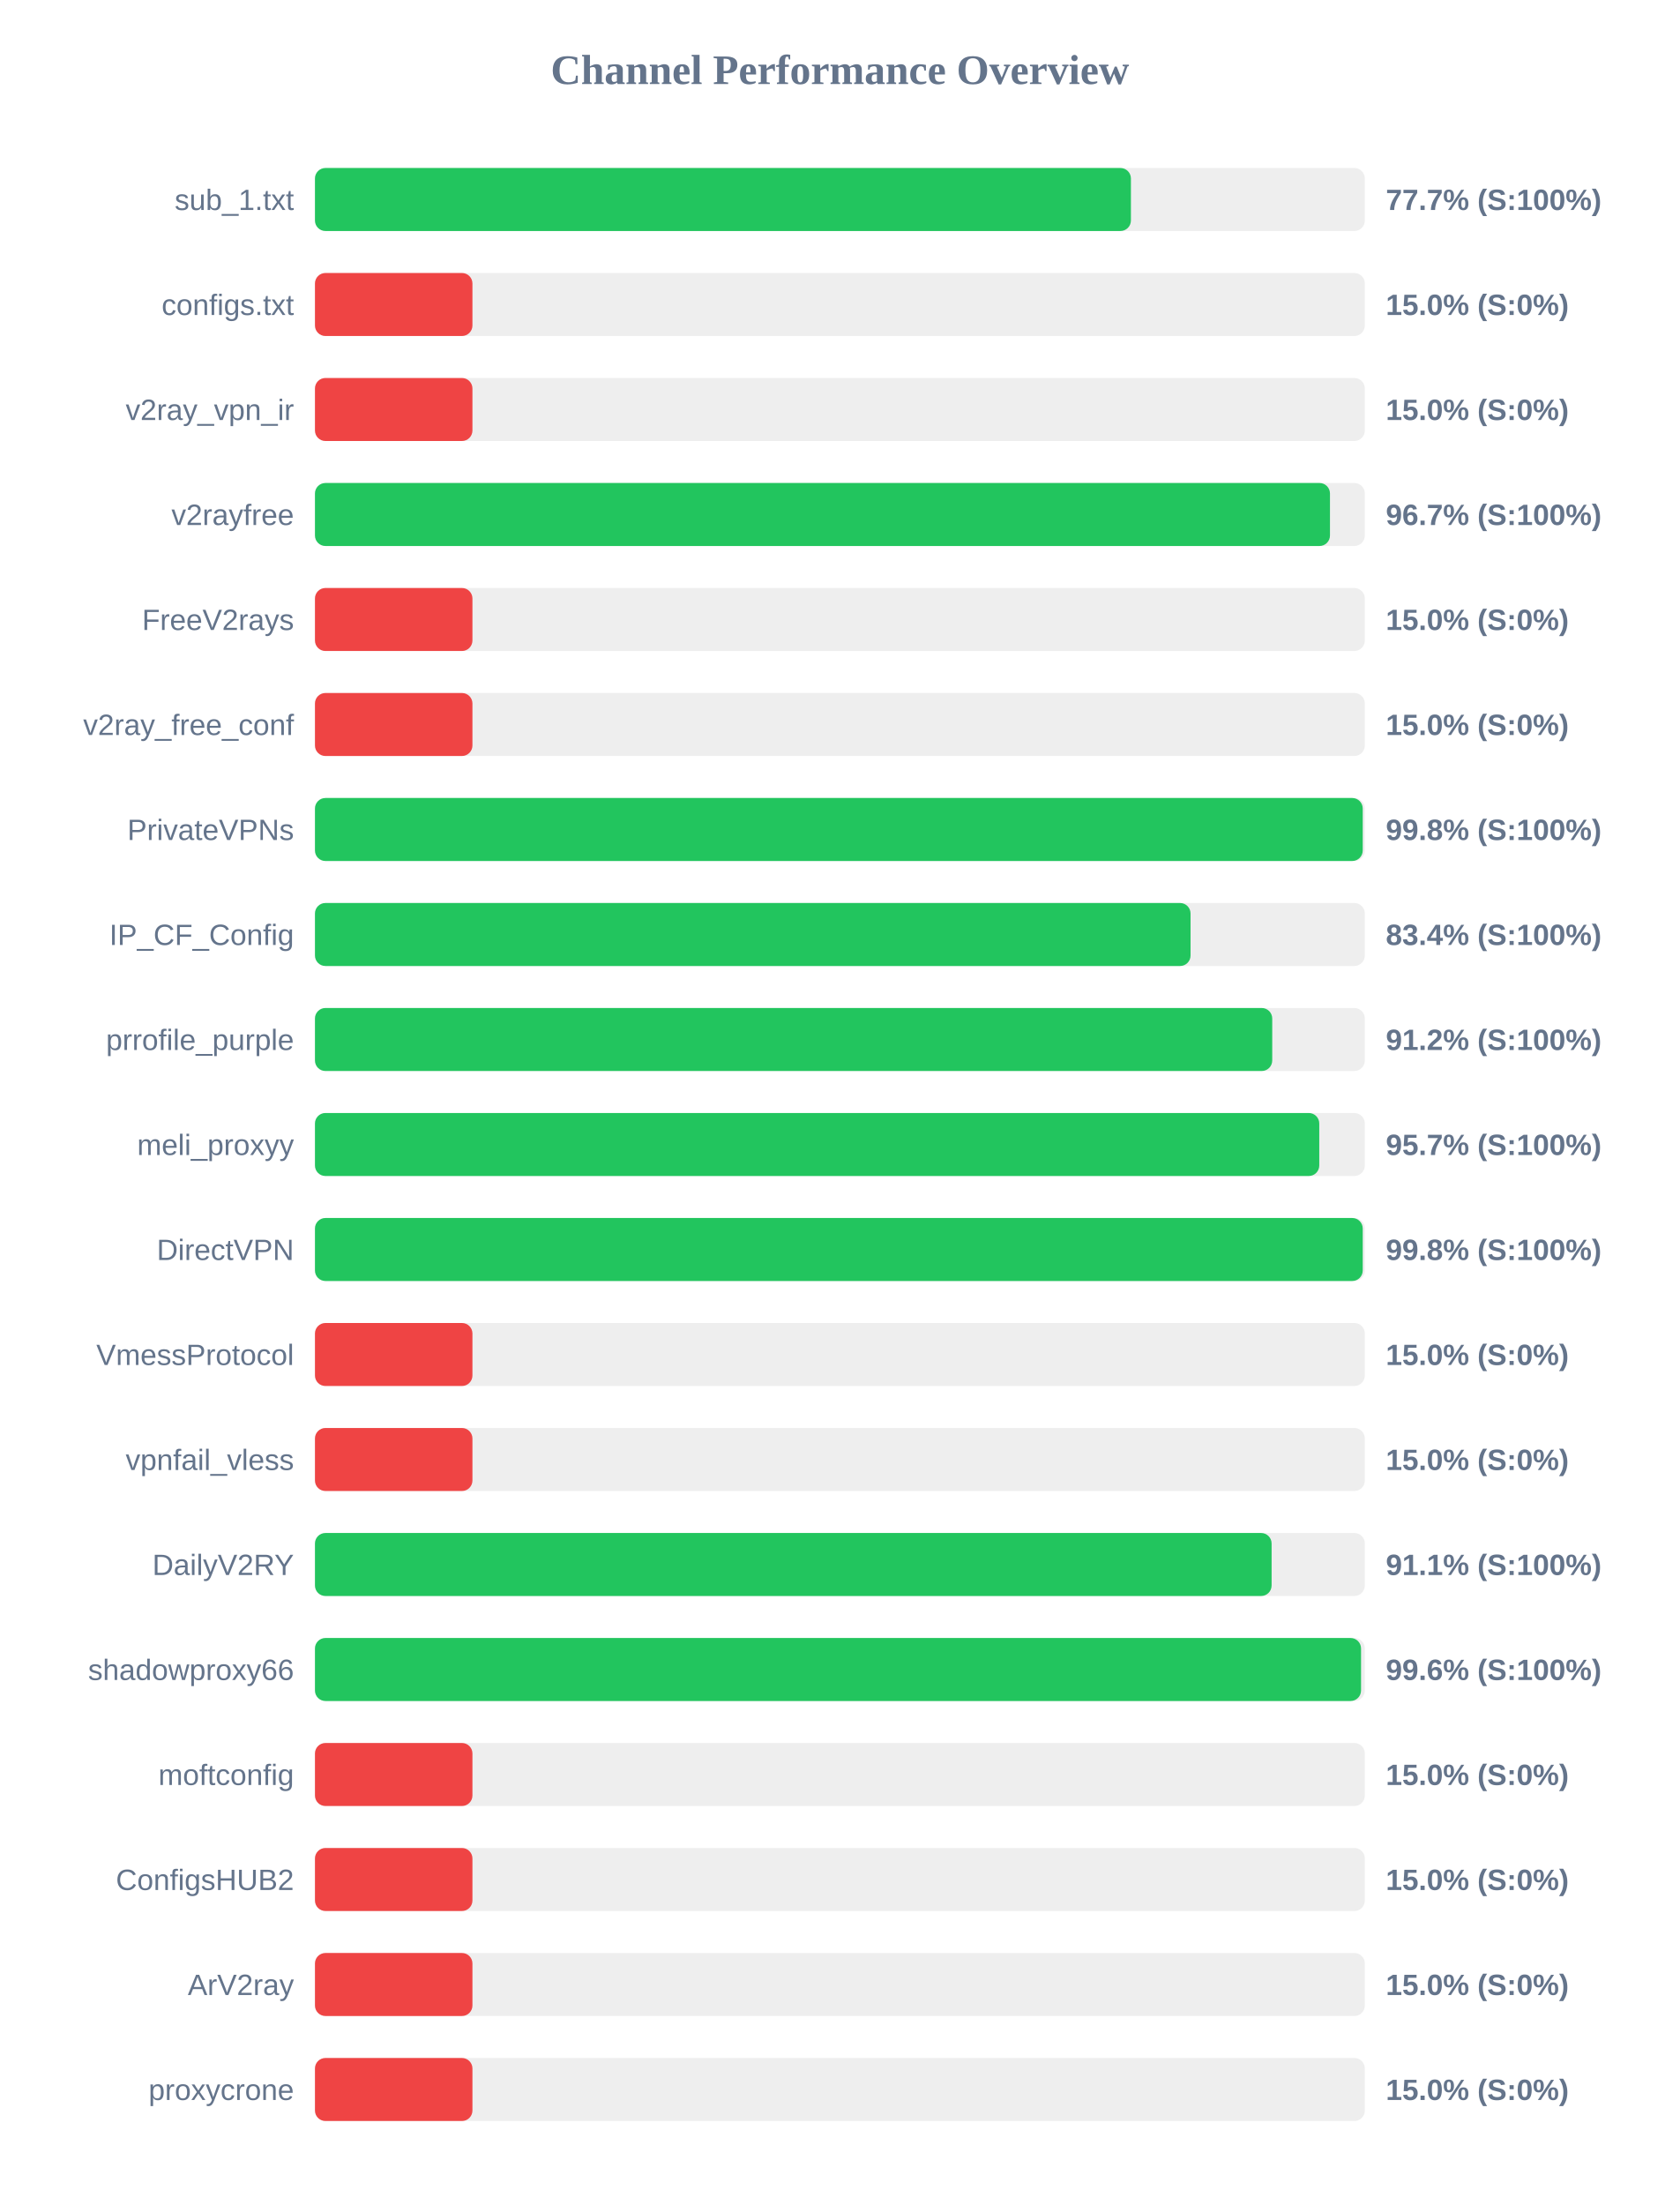
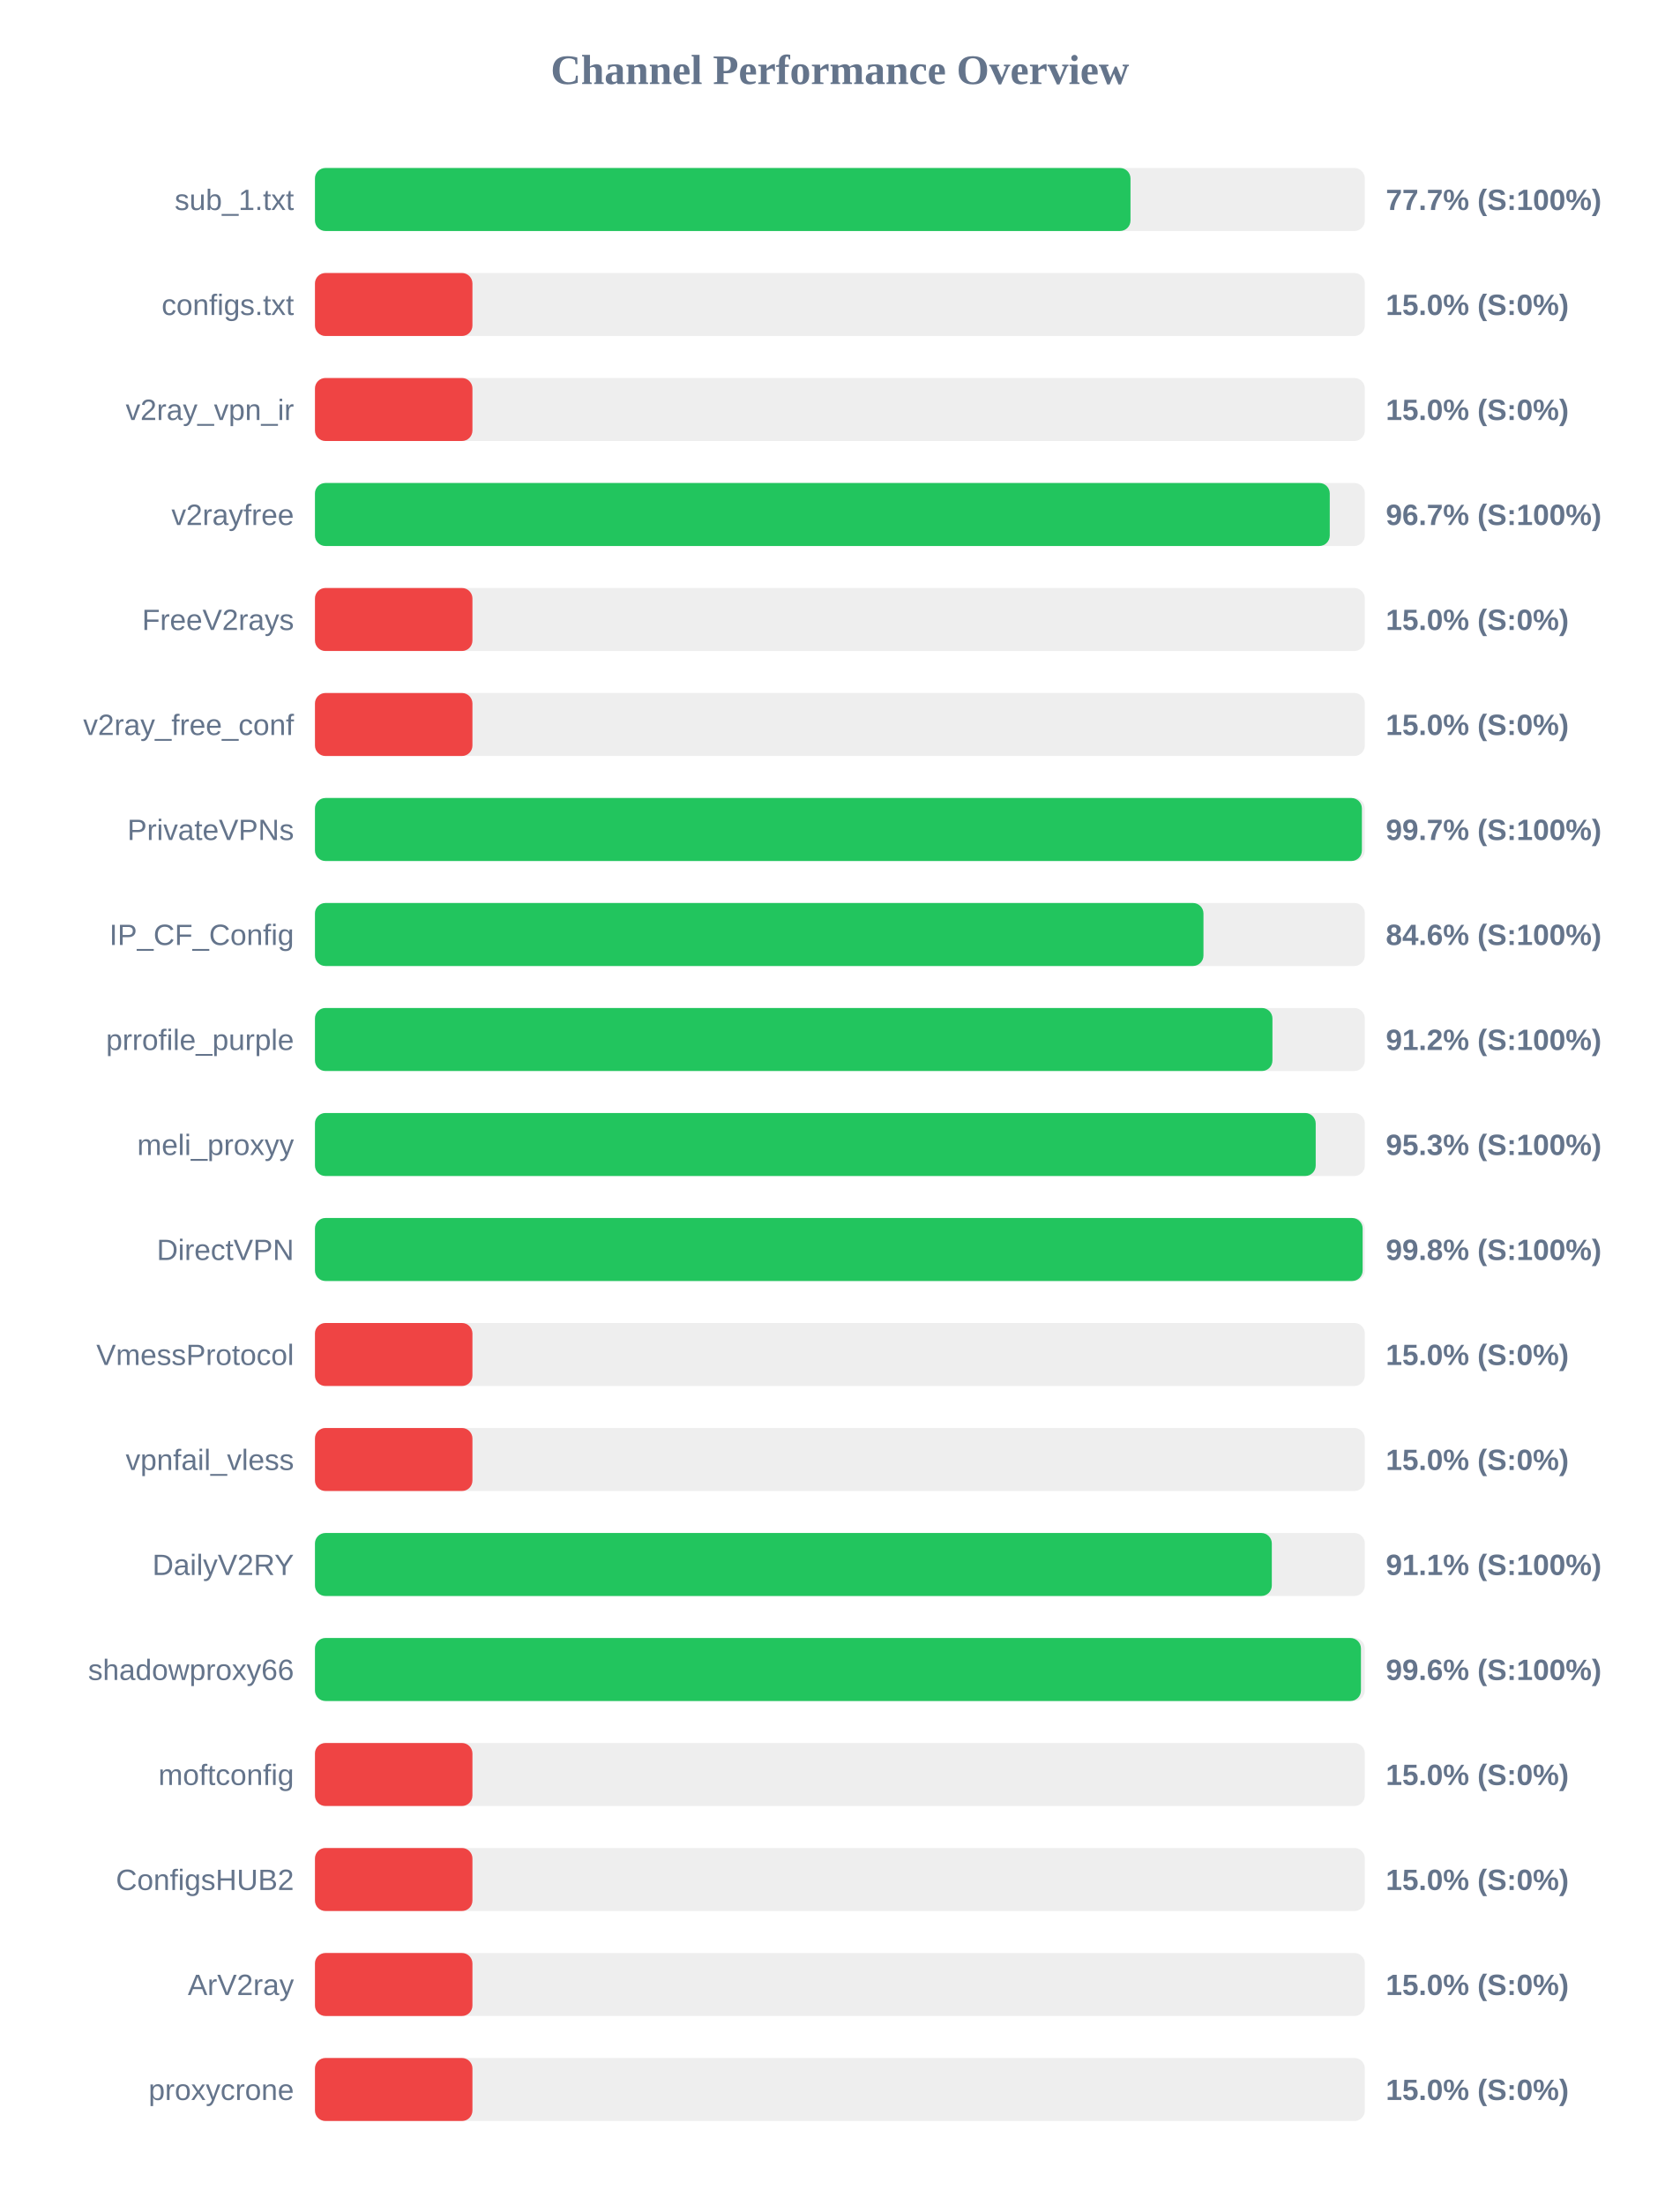
<svg xmlns="http://www.w3.org/2000/svg" width="800" height="1050" version="1.1">
  <style>
        .row { font: 14px Arial; fill: #64748b; }
        .score { font: bold 14px Arial; fill: #64748b; }
    </style>
  <text x="400" y="40" text-anchor="middle" font-size="20px" font-weight="bold" fill="#64748b">Channel Performance Overview</text>
  <rect x="150" y="80" width="500" height="30" fill="#eee" rx="5" />
-   <rect x="150" y="80" width="388.6" height="30" fill="#22c55e" rx="5" />
+   <rect x="150" y="80" width="388.4" height="30" fill="#22c55e" rx="5" />
  <text x="140" y="100" text-anchor="end" class="row">sub_1.txt</text>
  <text x="660" y="100" text-anchor="start" class="score">77.7% (S:100%)</text>
  <rect x="150" y="130" width="500" height="30" fill="#eee" rx="5" />
  <rect x="150" y="130" width="75.0" height="30" fill="#ef4444" rx="5" />
  <text x="140" y="150" text-anchor="end" class="row">configs.txt</text>
  <text x="660" y="150" text-anchor="start" class="score">15.0% (S:0%)</text>
  <rect x="150" y="180" width="500" height="30" fill="#eee" rx="5" />
  <rect x="150" y="180" width="75.0" height="30" fill="#ef4444" rx="5" />
  <text x="140" y="200" text-anchor="end" class="row">v2ray_vpn_ir</text>
  <text x="660" y="200" text-anchor="start" class="score">15.0% (S:0%)</text>
  <rect x="150" y="230" width="500" height="30" fill="#eee" rx="5" />
-   <rect x="150" y="230" width="483.4" height="30" fill="#22c55e" rx="5" />
+   <rect x="150" y="230" width="483.3" height="30" fill="#22c55e" rx="5" />
  <text x="140" y="250" text-anchor="end" class="row">v2rayfree</text>
  <text x="660" y="250" text-anchor="start" class="score">96.7% (S:100%)</text>
  <rect x="150" y="280" width="500" height="30" fill="#eee" rx="5" />
  <rect x="150" y="280" width="75.0" height="30" fill="#ef4444" rx="5" />
  <text x="140" y="300" text-anchor="end" class="row">FreeV2rays</text>
  <text x="660" y="300" text-anchor="start" class="score">15.0% (S:0%)</text>
  <rect x="150" y="330" width="500" height="30" fill="#eee" rx="5" />
  <rect x="150" y="330" width="75.0" height="30" fill="#ef4444" rx="5" />
  <text x="140" y="350" text-anchor="end" class="row">v2ray_free_conf</text>
  <text x="660" y="350" text-anchor="start" class="score">15.0% (S:0%)</text>
  <rect x="150" y="380" width="500" height="30" fill="#eee" rx="5" />
-   <rect x="150" y="380" width="499.0" height="30" fill="#22c55e" rx="5" />
+   <rect x="150" y="380" width="498.6" height="30" fill="#22c55e" rx="5" />
  <text x="140" y="400" text-anchor="end" class="row">PrivateVPNs</text>
-   <text x="660" y="400" text-anchor="start" class="score">99.8% (S:100%)</text>
+   <text x="660" y="400" text-anchor="start" class="score">99.7% (S:100%)</text>
  <rect x="150" y="430" width="500" height="30" fill="#eee" rx="5" />
-   <rect x="150" y="430" width="417.0" height="30" fill="#22c55e" rx="5" />
+   <rect x="150" y="430" width="423.15" height="30" fill="#22c55e" rx="5" />
  <text x="140" y="450" text-anchor="end" class="row">IP_CF_Config</text>
-   <text x="660" y="450" text-anchor="start" class="score">83.4% (S:100%)</text>
+   <text x="660" y="450" text-anchor="start" class="score">84.6% (S:100%)</text>
  <rect x="150" y="480" width="500" height="30" fill="#eee" rx="5" />
-   <rect x="150" y="480" width="455.9" height="30" fill="#22c55e" rx="5" />
+   <rect x="150" y="480" width="456.0" height="30" fill="#22c55e" rx="5" />
  <text x="140" y="500" text-anchor="end" class="row">prrofile_purple</text>
  <text x="660" y="500" text-anchor="start" class="score">91.2% (S:100%)</text>
  <rect x="150" y="530" width="500" height="30" fill="#eee" rx="5" />
-   <rect x="150" y="530" width="478.3" height="30" fill="#22c55e" rx="5" />
+   <rect x="150" y="530" width="476.6" height="30" fill="#22c55e" rx="5" />
  <text x="140" y="550" text-anchor="end" class="row">meli_proxyy</text>
-   <text x="660" y="550" text-anchor="start" class="score">95.7% (S:100%)</text>
+   <text x="660" y="550" text-anchor="start" class="score">95.3% (S:100%)</text>
  <rect x="150" y="580" width="500" height="30" fill="#eee" rx="5" />
-   <rect x="150" y="580" width="499.0" height="30" fill="#22c55e" rx="5" />
+   <rect x="150" y="580" width="498.95" height="30" fill="#22c55e" rx="5" />
  <text x="140" y="600" text-anchor="end" class="row">DirectVPN</text>
  <text x="660" y="600" text-anchor="start" class="score">99.8% (S:100%)</text>
  <rect x="150" y="630" width="500" height="30" fill="#eee" rx="5" />
  <rect x="150" y="630" width="75.0" height="30" fill="#ef4444" rx="5" />
  <text x="140" y="650" text-anchor="end" class="row">VmessProtocol</text>
  <text x="660" y="650" text-anchor="start" class="score">15.0% (S:0%)</text>
  <rect x="150" y="680" width="500" height="30" fill="#eee" rx="5" />
  <rect x="150" y="680" width="75.0" height="30" fill="#ef4444" rx="5" />
  <text x="140" y="700" text-anchor="end" class="row">vpnfail_vless</text>
  <text x="660" y="700" text-anchor="start" class="score">15.0% (S:0%)</text>
  <rect x="150" y="730" width="500" height="30" fill="#eee" rx="5" />
-   <rect x="150" y="730" width="455.6" height="30" fill="#22c55e" rx="5" />
+   <rect x="150" y="730" width="455.7" height="30" fill="#22c55e" rx="5" />
  <text x="140" y="750" text-anchor="end" class="row">DailyV2RY</text>
  <text x="660" y="750" text-anchor="start" class="score">91.1% (S:100%)</text>
  <rect x="150" y="780" width="500" height="30" fill="#eee" rx="5" />
-   <rect x="150" y="780" width="498.2" height="30" fill="#22c55e" rx="5" />
+   <rect x="150" y="780" width="498.15" height="30" fill="#22c55e" rx="5" />
  <text x="140" y="800" text-anchor="end" class="row">shadowproxy66</text>
  <text x="660" y="800" text-anchor="start" class="score">99.6% (S:100%)</text>
  <rect x="150" y="830" width="500" height="30" fill="#eee" rx="5" />
  <rect x="150" y="830" width="75.0" height="30" fill="#ef4444" rx="5" />
  <text x="140" y="850" text-anchor="end" class="row">moftconfig</text>
  <text x="660" y="850" text-anchor="start" class="score">15.0% (S:0%)</text>
  <rect x="150" y="880" width="500" height="30" fill="#eee" rx="5" />
  <rect x="150" y="880" width="75.0" height="30" fill="#ef4444" rx="5" />
  <text x="140" y="900" text-anchor="end" class="row">ConfigsHUB2</text>
  <text x="660" y="900" text-anchor="start" class="score">15.0% (S:0%)</text>
  <rect x="150" y="930" width="500" height="30" fill="#eee" rx="5" />
  <rect x="150" y="930" width="75.0" height="30" fill="#ef4444" rx="5" />
  <text x="140" y="950" text-anchor="end" class="row">ArV2ray</text>
  <text x="660" y="950" text-anchor="start" class="score">15.0% (S:0%)</text>
  <rect x="150" y="980" width="500" height="30" fill="#eee" rx="5" />
  <rect x="150" y="980" width="75.0" height="30" fill="#ef4444" rx="5" />
  <text x="140" y="1000" text-anchor="end" class="row">proxycrone</text>
  <text x="660" y="1000" text-anchor="start" class="score">15.0% (S:0%)</text>
</svg>
